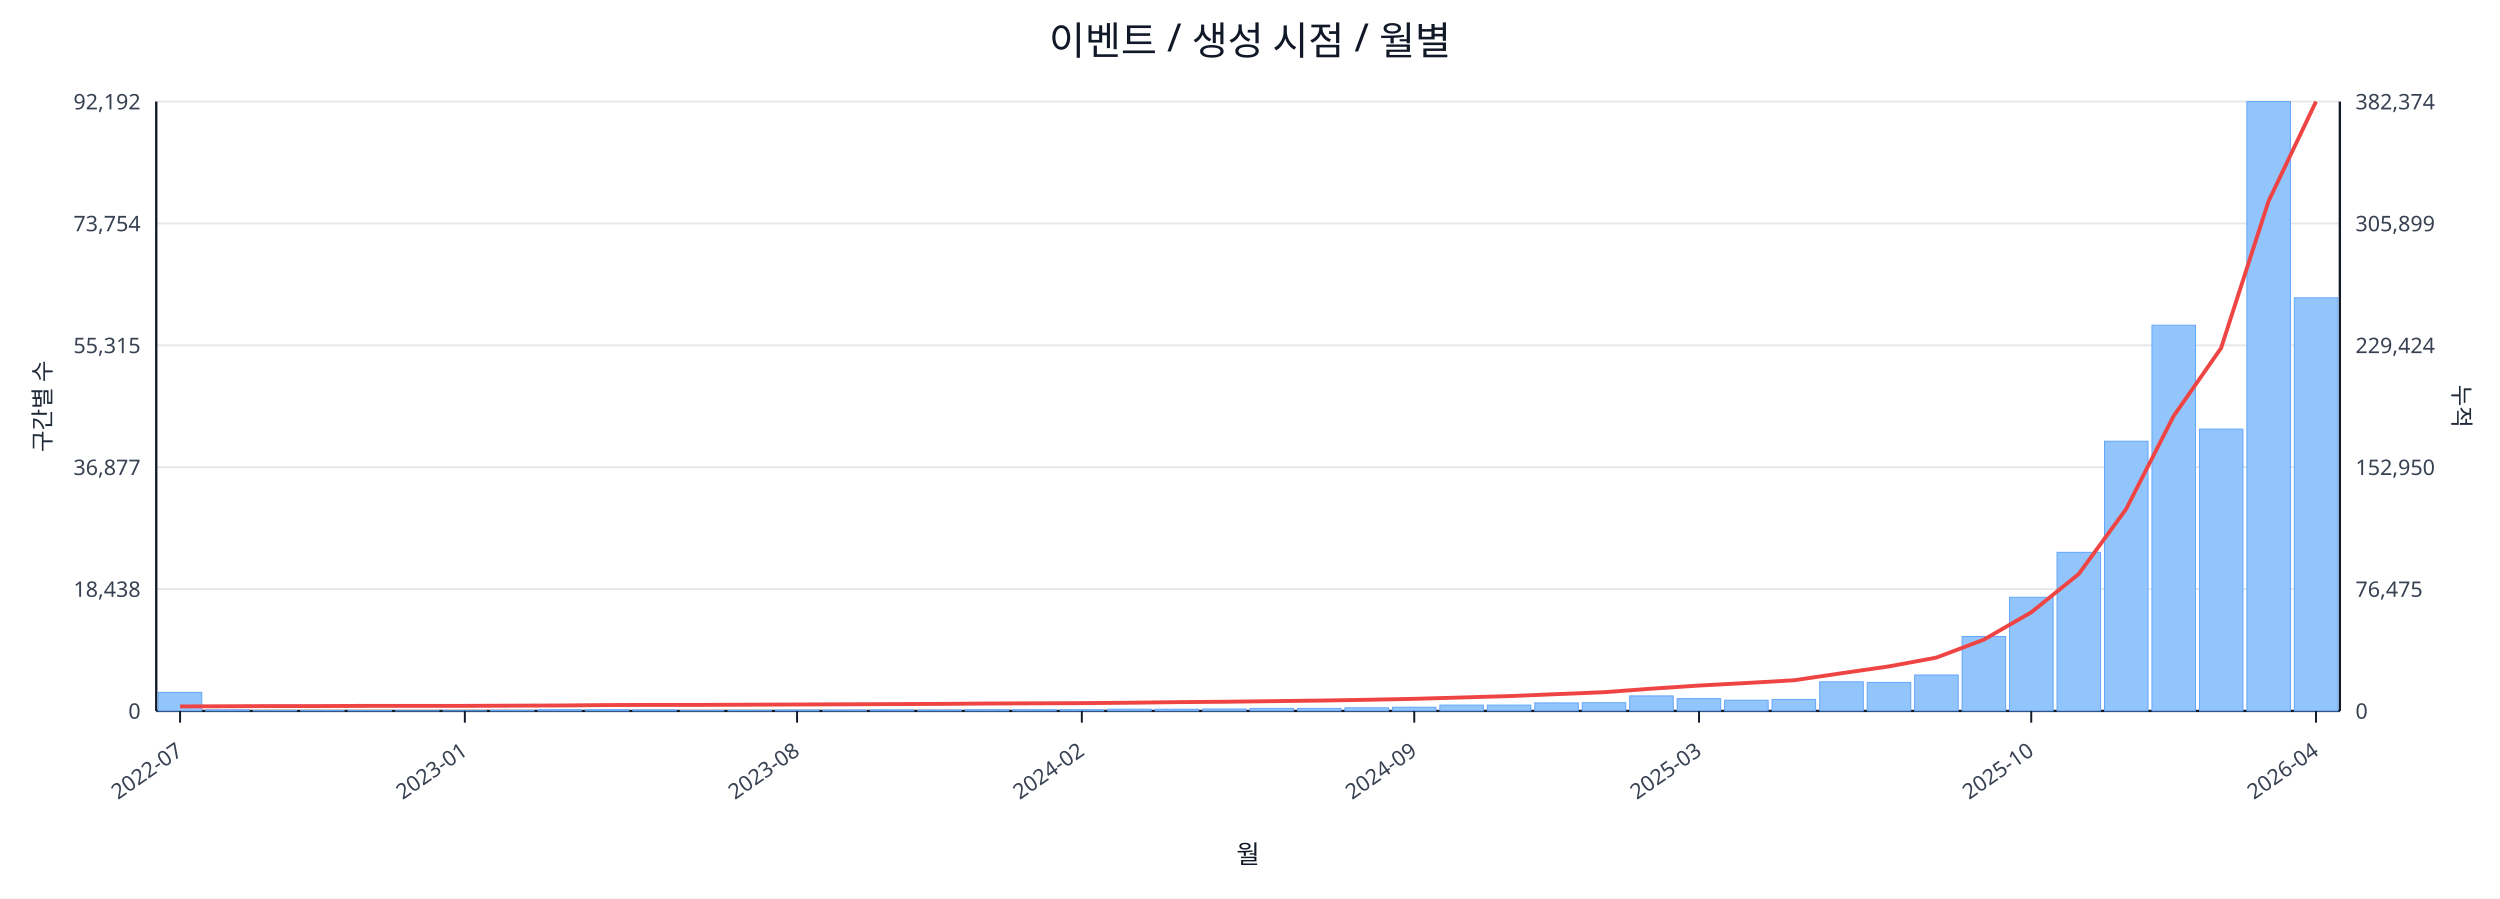
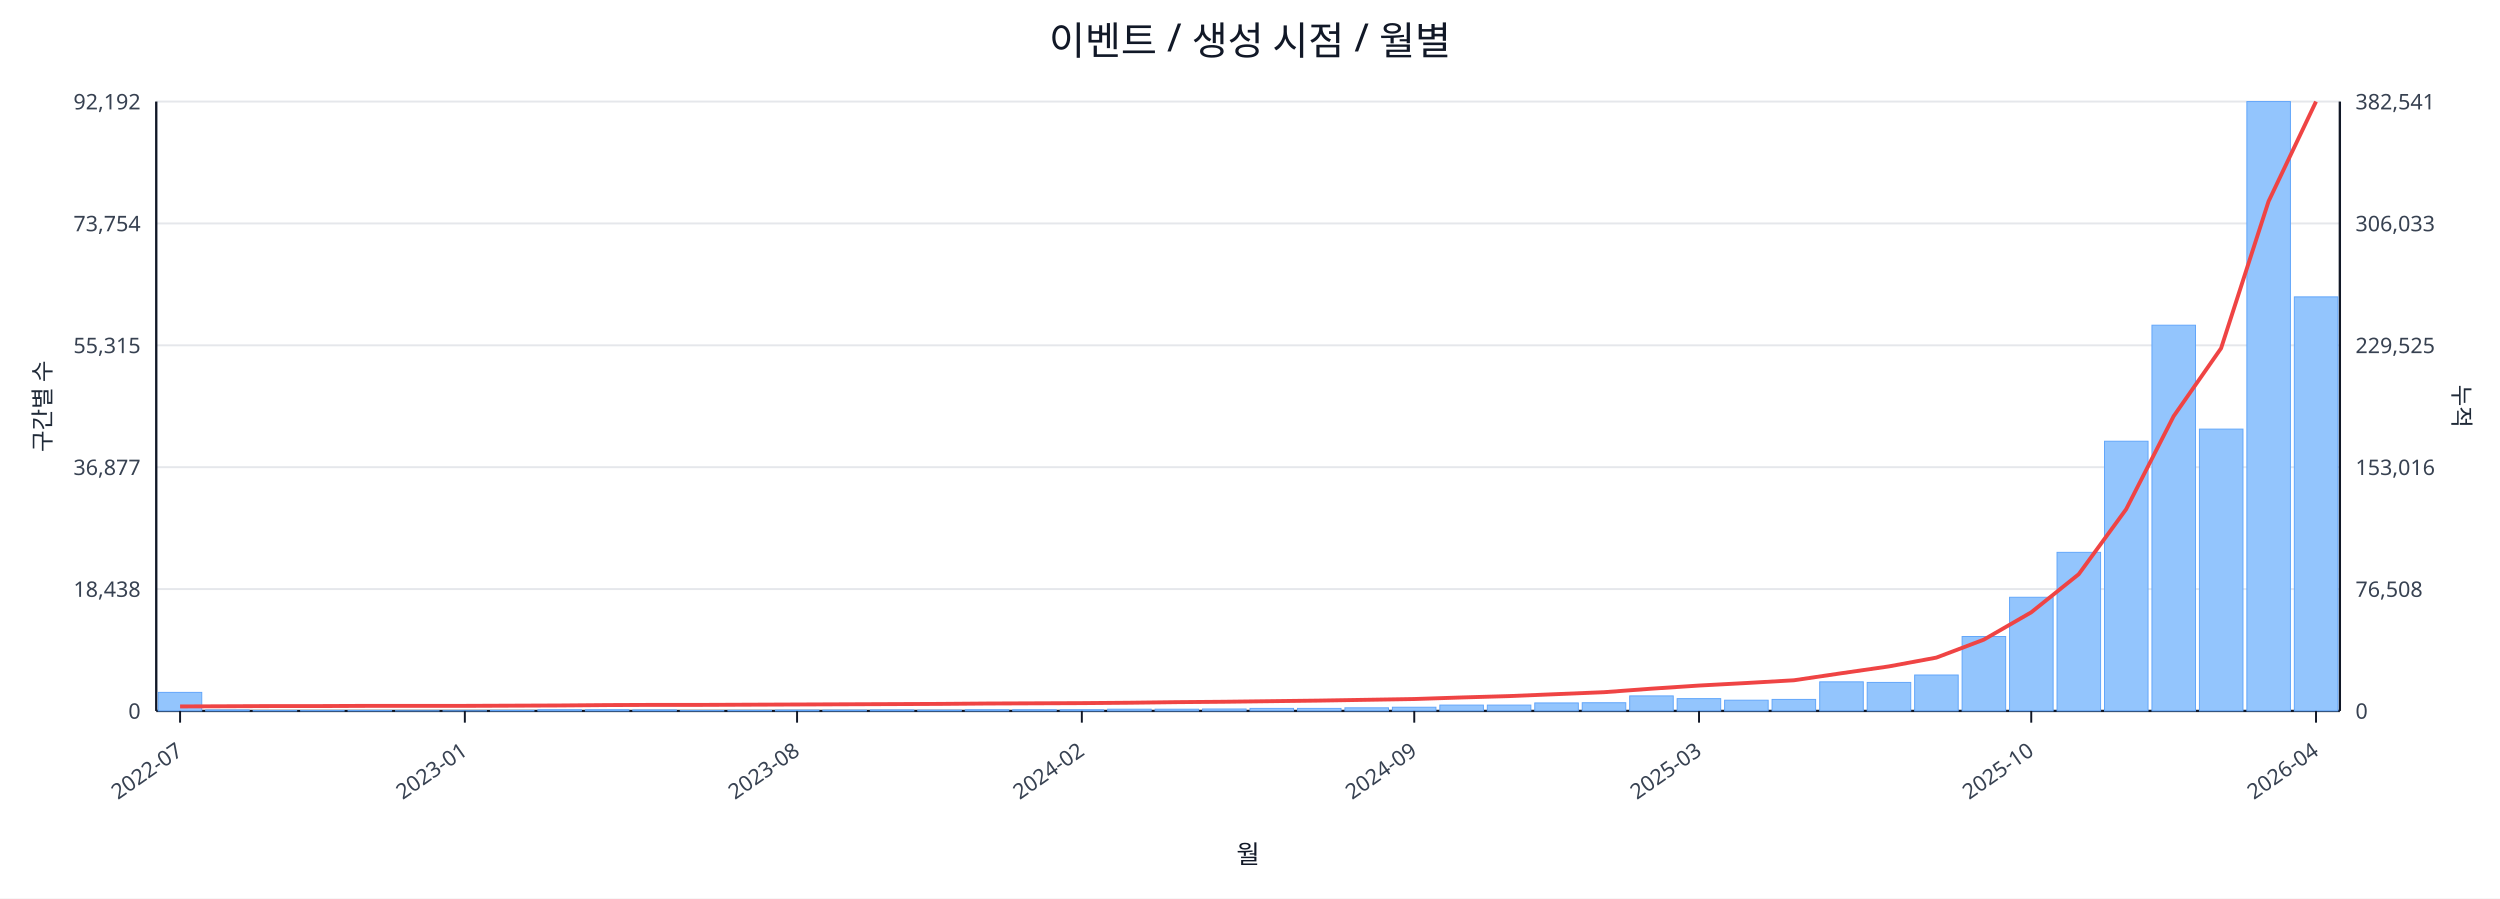
<svg xmlns="http://www.w3.org/2000/svg" width="1280" height="460" viewBox="0 0 1280 460">
  <rect x="0" y="0" width="100%" height="100%" fill="#ffffff" />
  <text x="640.0" y="28" font-size="20" text-anchor="middle" font-family="sans-serif" fill="#111827">이벤트 / 생성 시점 / 월별</text>
  <line x1="80.0" y1="52.0" x2="1198.0" y2="52.0" stroke="#e5e7eb" stroke-width="1" />
  <text x="72.0" y="56.0" font-size="11" text-anchor="end" font-family="sans-serif" fill="#374151">92,192</text>
-   <text x="1206.0" y="56.0" font-size="11" text-anchor="start" font-family="sans-serif" fill="#374151">382,374</text>
+   <text x="1206.0" y="56.0" font-size="11" text-anchor="start" font-family="sans-serif" fill="#374151">382,541</text>
  <line x1="80.0" y1="114.4" x2="1198.0" y2="114.4" stroke="#e5e7eb" stroke-width="1" />
  <text x="72.0" y="118.4" font-size="11" text-anchor="end" font-family="sans-serif" fill="#374151">73,754</text>
-   <text x="1206.0" y="118.4" font-size="11" text-anchor="start" font-family="sans-serif" fill="#374151">305,899</text>
+   <text x="1206.0" y="118.4" font-size="11" text-anchor="start" font-family="sans-serif" fill="#374151">306,033</text>
  <line x1="80.0" y1="176.8" x2="1198.0" y2="176.8" stroke="#e5e7eb" stroke-width="1" />
  <text x="72.0" y="180.8" font-size="11" text-anchor="end" font-family="sans-serif" fill="#374151">55,315</text>
-   <text x="1206.0" y="180.8" font-size="11" text-anchor="start" font-family="sans-serif" fill="#374151">229,424</text>
+   <text x="1206.0" y="180.8" font-size="11" text-anchor="start" font-family="sans-serif" fill="#374151">229,525</text>
  <line x1="80.0" y1="239.2" x2="1198.0" y2="239.2" stroke="#e5e7eb" stroke-width="1" />
  <text x="72.0" y="243.2" font-size="11" text-anchor="end" font-family="sans-serif" fill="#374151">36,877</text>
-   <text x="1206.0" y="243.2" font-size="11" text-anchor="start" font-family="sans-serif" fill="#374151">152,950</text>
+   <text x="1206.0" y="243.2" font-size="11" text-anchor="start" font-family="sans-serif" fill="#374151">153,016</text>
  <line x1="80.0" y1="301.6" x2="1198.0" y2="301.6" stroke="#e5e7eb" stroke-width="1" />
  <text x="72.0" y="305.6" font-size="11" text-anchor="end" font-family="sans-serif" fill="#374151">18,438</text>
-   <text x="1206.0" y="305.6" font-size="11" text-anchor="start" font-family="sans-serif" fill="#374151">76,475</text>
+   <text x="1206.0" y="305.6" font-size="11" text-anchor="start" font-family="sans-serif" fill="#374151">76,508</text>
  <line x1="80.0" y1="364.0" x2="1198.0" y2="364.0" stroke="#e5e7eb" stroke-width="1" />
  <text x="72.0" y="368.0" font-size="11" text-anchor="end" font-family="sans-serif" fill="#374151">0</text>
  <text x="1206.0" y="368.0" font-size="11" text-anchor="start" font-family="sans-serif" fill="#374151">0</text>
  <line x1="80.0" y1="364.0" x2="1198.0" y2="364.0" stroke="#111827" stroke-width="1.2" />
  <line x1="80.0" y1="52.0" x2="80.0" y2="364.0" stroke="#111827" stroke-width="1.2" />
  <line x1="1198.0" y1="52.0" x2="1198.0" y2="364.0" stroke="#111827" stroke-width="1.2" />
  <rect x="81.0" y="354.5" width="22.3" height="9.5" fill="#93c5fd" stroke="#60a5fa" stroke-width="0.5" />
  <rect x="105.3" y="363.5" width="22.3" height="0.5" fill="#93c5fd" stroke="#60a5fa" stroke-width="0.5" />
  <rect x="129.6" y="363.8" width="22.3" height="0.2" fill="#93c5fd" stroke="#60a5fa" stroke-width="0.5" />
  <rect x="153.9" y="363.8" width="22.3" height="0.2" fill="#93c5fd" stroke="#60a5fa" stroke-width="0.5" />
  <rect x="178.2" y="363.8" width="22.3" height="0.2" fill="#93c5fd" stroke="#60a5fa" stroke-width="0.5" />
  <rect x="202.5" y="363.9" width="22.3" height="0.1" fill="#93c5fd" stroke="#60a5fa" stroke-width="0.5" />
  <rect x="226.8" y="363.9" width="22.3" height="0.1" fill="#93c5fd" stroke="#60a5fa" stroke-width="0.5" />
  <rect x="251.1" y="363.7" width="22.3" height="0.3" fill="#93c5fd" stroke="#60a5fa" stroke-width="0.5" />
  <rect x="275.4" y="363.4" width="22.3" height="0.6" fill="#93c5fd" stroke="#60a5fa" stroke-width="0.5" />
  <rect x="299.7" y="363.4" width="22.3" height="0.6" fill="#93c5fd" stroke="#60a5fa" stroke-width="0.5" />
  <rect x="324.0" y="363.5" width="22.3" height="0.5" fill="#93c5fd" stroke="#60a5fa" stroke-width="0.5" />
  <rect x="348.3" y="363.8" width="22.3" height="0.2" fill="#93c5fd" stroke="#60a5fa" stroke-width="0.5" />
  <rect x="372.7" y="363.7" width="22.3" height="0.3" fill="#93c5fd" stroke="#60a5fa" stroke-width="0.5" />
  <rect x="397.0" y="363.6" width="22.3" height="0.4" fill="#93c5fd" stroke="#60a5fa" stroke-width="0.5" />
  <rect x="421.3" y="363.6" width="22.3" height="0.4" fill="#93c5fd" stroke="#60a5fa" stroke-width="0.5" />
  <rect x="445.6" y="363.5" width="22.3" height="0.5" fill="#93c5fd" stroke="#60a5fa" stroke-width="0.5" />
  <rect x="469.9" y="363.6" width="22.3" height="0.4" fill="#93c5fd" stroke="#60a5fa" stroke-width="0.5" />
  <rect x="494.2" y="363.4" width="22.3" height="0.6" fill="#93c5fd" stroke="#60a5fa" stroke-width="0.5" />
  <rect x="518.5" y="363.4" width="22.3" height="0.6" fill="#93c5fd" stroke="#60a5fa" stroke-width="0.5" />
  <rect x="542.8" y="363.4" width="22.3" height="0.6" fill="#93c5fd" stroke="#60a5fa" stroke-width="0.5" />
  <rect x="567.1" y="363.1" width="22.3" height="0.9" fill="#93c5fd" stroke="#60a5fa" stroke-width="0.5" />
  <rect x="591.4" y="363.1" width="22.3" height="0.9" fill="#93c5fd" stroke="#60a5fa" stroke-width="0.5" />
  <rect x="615.7" y="363.0" width="22.3" height="1.0" fill="#93c5fd" stroke="#60a5fa" stroke-width="0.5" />
  <rect x="640.0" y="362.7" width="22.3" height="1.3" fill="#93c5fd" stroke="#60a5fa" stroke-width="0.5" />
  <rect x="664.3" y="362.7" width="22.3" height="1.3" fill="#93c5fd" stroke="#60a5fa" stroke-width="0.5" />
  <rect x="688.6" y="362.4" width="22.3" height="1.6" fill="#93c5fd" stroke="#60a5fa" stroke-width="0.5" />
  <rect x="712.9" y="362.1" width="22.3" height="1.9" fill="#93c5fd" stroke="#60a5fa" stroke-width="0.5" />
  <rect x="737.2" y="361.0" width="22.3" height="3.0" fill="#93c5fd" stroke="#60a5fa" stroke-width="0.5" />
  <rect x="761.5" y="361.0" width="22.3" height="3.0" fill="#93c5fd" stroke="#60a5fa" stroke-width="0.5" />
  <rect x="785.8" y="359.9" width="22.3" height="4.1" fill="#93c5fd" stroke="#60a5fa" stroke-width="0.5" />
  <rect x="810.1" y="359.8" width="22.3" height="4.2" fill="#93c5fd" stroke="#60a5fa" stroke-width="0.5" />
  <rect x="834.4" y="356.3" width="22.3" height="7.7" fill="#93c5fd" stroke="#60a5fa" stroke-width="0.5" />
  <rect x="858.7" y="357.7" width="22.3" height="6.3" fill="#93c5fd" stroke="#60a5fa" stroke-width="0.5" />
  <rect x="883.0" y="358.5" width="22.3" height="5.5" fill="#93c5fd" stroke="#60a5fa" stroke-width="0.5" />
  <rect x="907.3" y="358.1" width="22.3" height="5.9" fill="#93c5fd" stroke="#60a5fa" stroke-width="0.5" />
  <rect x="931.7" y="349.1" width="22.3" height="14.9" fill="#93c5fd" stroke="#60a5fa" stroke-width="0.5" />
  <rect x="956.0" y="349.4" width="22.3" height="14.6" fill="#93c5fd" stroke="#60a5fa" stroke-width="0.5" />
  <rect x="980.3" y="345.6" width="22.3" height="18.4" fill="#93c5fd" stroke="#60a5fa" stroke-width="0.5" />
  <rect x="1004.6" y="325.9" width="22.3" height="38.1" fill="#93c5fd" stroke="#60a5fa" stroke-width="0.5" />
  <rect x="1028.9" y="305.8" width="22.3" height="58.2" fill="#93c5fd" stroke="#60a5fa" stroke-width="0.5" />
  <rect x="1053.2" y="282.8" width="22.3" height="81.2" fill="#93c5fd" stroke="#60a5fa" stroke-width="0.5" />
  <rect x="1077.5" y="225.9" width="22.3" height="138.1" fill="#93c5fd" stroke="#60a5fa" stroke-width="0.5" />
  <rect x="1101.8" y="166.5" width="22.3" height="197.5" fill="#93c5fd" stroke="#60a5fa" stroke-width="0.5" />
  <rect x="1126.1" y="219.7" width="22.3" height="144.3" fill="#93c5fd" stroke="#60a5fa" stroke-width="0.5" />
  <rect x="1150.4" y="52.0" width="22.3" height="312.0" fill="#93c5fd" stroke="#60a5fa" stroke-width="0.5" />
-   <rect x="1174.7" y="152.5" width="22.3" height="211.5" fill="#93c5fd" stroke="#60a5fa" stroke-width="0.5" />
-   <polyline fill="none" stroke="#ef4444" stroke-width="2" points="92.2,361.7 116.5,361.6 140.8,361.5 165.1,361.5 189.4,361.4 213.7,361.4 238.0,361.4 262.3,361.3 286.6,361.2 310.9,361.0 335.2,360.9 359.5,360.9 383.8,360.8 408.1,360.7 432.4,360.6 456.7,360.5 481.0,360.4 505.3,360.2 529.6,360.1 553.9,360.0 578.2,359.8 602.5,359.5 626.8,359.3 651.2,359.0 675.5,358.7 699.8,358.3 724.1,357.8 748.4,357.1 772.7,356.4 797.0,355.4 821.3,354.4 845.6,352.6 869.9,351.0 894.2,349.7 918.5,348.3 942.8,344.7 967.1,341.2 991.4,336.7 1015.7,327.5 1040.0,313.5 1064.3,293.9 1088.6,260.6 1112.9,213.0 1137.2,178.2 1161.5,103.0 1185.8,52.0" />
+   <rect x="1174.7" y="152.0" width="22.3" height="212.0" fill="#93c5fd" stroke="#60a5fa" stroke-width="0.5" />
+   <polyline fill="none" stroke="#ef4444" stroke-width="2" points="92.2,361.7 116.5,361.6 140.8,361.5 165.1,361.5 189.4,361.4 213.7,361.4 238.0,361.4 262.3,361.3 286.6,361.2 310.9,361.0 335.2,360.9 359.5,360.9 383.8,360.8 408.1,360.7 432.4,360.6 456.7,360.5 481.0,360.4 505.3,360.2 529.6,360.1 553.9,360.0 578.2,359.8 602.5,359.5 626.8,359.3 651.2,359.0 675.5,358.7 699.8,358.3 724.1,357.9 748.4,357.1 772.7,356.4 797.0,355.4 821.3,354.4 845.6,352.6 869.9,351.0 894.2,349.7 918.5,348.3 942.8,344.7 967.1,341.2 991.4,336.7 1015.7,327.5 1040.0,313.5 1064.3,294.0 1088.6,260.7 1112.9,213.1 1137.2,178.3 1161.5,103.1 1185.8,52.0" />
  <line x1="92.2" y1="364.0" x2="92.2" y2="370.0" stroke="#111827" stroke-width="1" />
  <text x="94.2" y="386.0" font-size="11" text-anchor="end" transform="rotate(-35 94.2 386.0)" font-family="sans-serif" fill="#374151">2022-07</text>
  <line x1="238.0" y1="364.0" x2="238.0" y2="370.0" stroke="#111827" stroke-width="1" />
  <text x="240.0" y="386.0" font-size="11" text-anchor="end" transform="rotate(-35 240.0 386.0)" font-family="sans-serif" fill="#374151">2023-01</text>
  <line x1="408.1" y1="364.0" x2="408.1" y2="370.0" stroke="#111827" stroke-width="1" />
  <text x="410.1" y="386.0" font-size="11" text-anchor="end" transform="rotate(-35 410.1 386.0)" font-family="sans-serif" fill="#374151">2023-08</text>
  <line x1="553.9" y1="364.0" x2="553.9" y2="370.0" stroke="#111827" stroke-width="1" />
  <text x="555.9" y="386.0" font-size="11" text-anchor="end" transform="rotate(-35 555.9 386.0)" font-family="sans-serif" fill="#374151">2024-02</text>
  <line x1="724.1" y1="364.0" x2="724.1" y2="370.0" stroke="#111827" stroke-width="1" />
  <text x="726.1" y="386.0" font-size="11" text-anchor="end" transform="rotate(-35 726.1 386.0)" font-family="sans-serif" fill="#374151">2024-09</text>
  <line x1="869.9" y1="364.0" x2="869.9" y2="370.0" stroke="#111827" stroke-width="1" />
  <text x="871.9" y="386.0" font-size="11" text-anchor="end" transform="rotate(-35 871.9 386.0)" font-family="sans-serif" fill="#374151">2025-03</text>
  <line x1="1040.0" y1="364.0" x2="1040.0" y2="370.0" stroke="#111827" stroke-width="1" />
  <text x="1042.0" y="386.0" font-size="11" text-anchor="end" transform="rotate(-35 1042.0 386.0)" font-family="sans-serif" fill="#374151">2025-10</text>
  <line x1="1185.8" y1="364.0" x2="1185.8" y2="370.0" stroke="#111827" stroke-width="1" />
  <text x="1187.8" y="386.0" font-size="11" text-anchor="end" transform="rotate(-35 1187.8 386.0)" font-family="sans-serif" fill="#374151">2026-04</text>
  <text x="26" y="208.0" font-size="12" transform="rotate(-90 26 208.0)" text-anchor="middle" font-family="sans-serif" fill="#1f2937">구간별 수</text>
  <text x="1256.0" y="208.0" font-size="12" transform="rotate(90 1256.0 208.0)" text-anchor="middle" font-family="sans-serif" fill="#1f2937">누적</text>
  <text x="639.0" y="442.0" font-size="13" text-anchor="middle" font-family="sans-serif" fill="#111827">월</text>
</svg>
